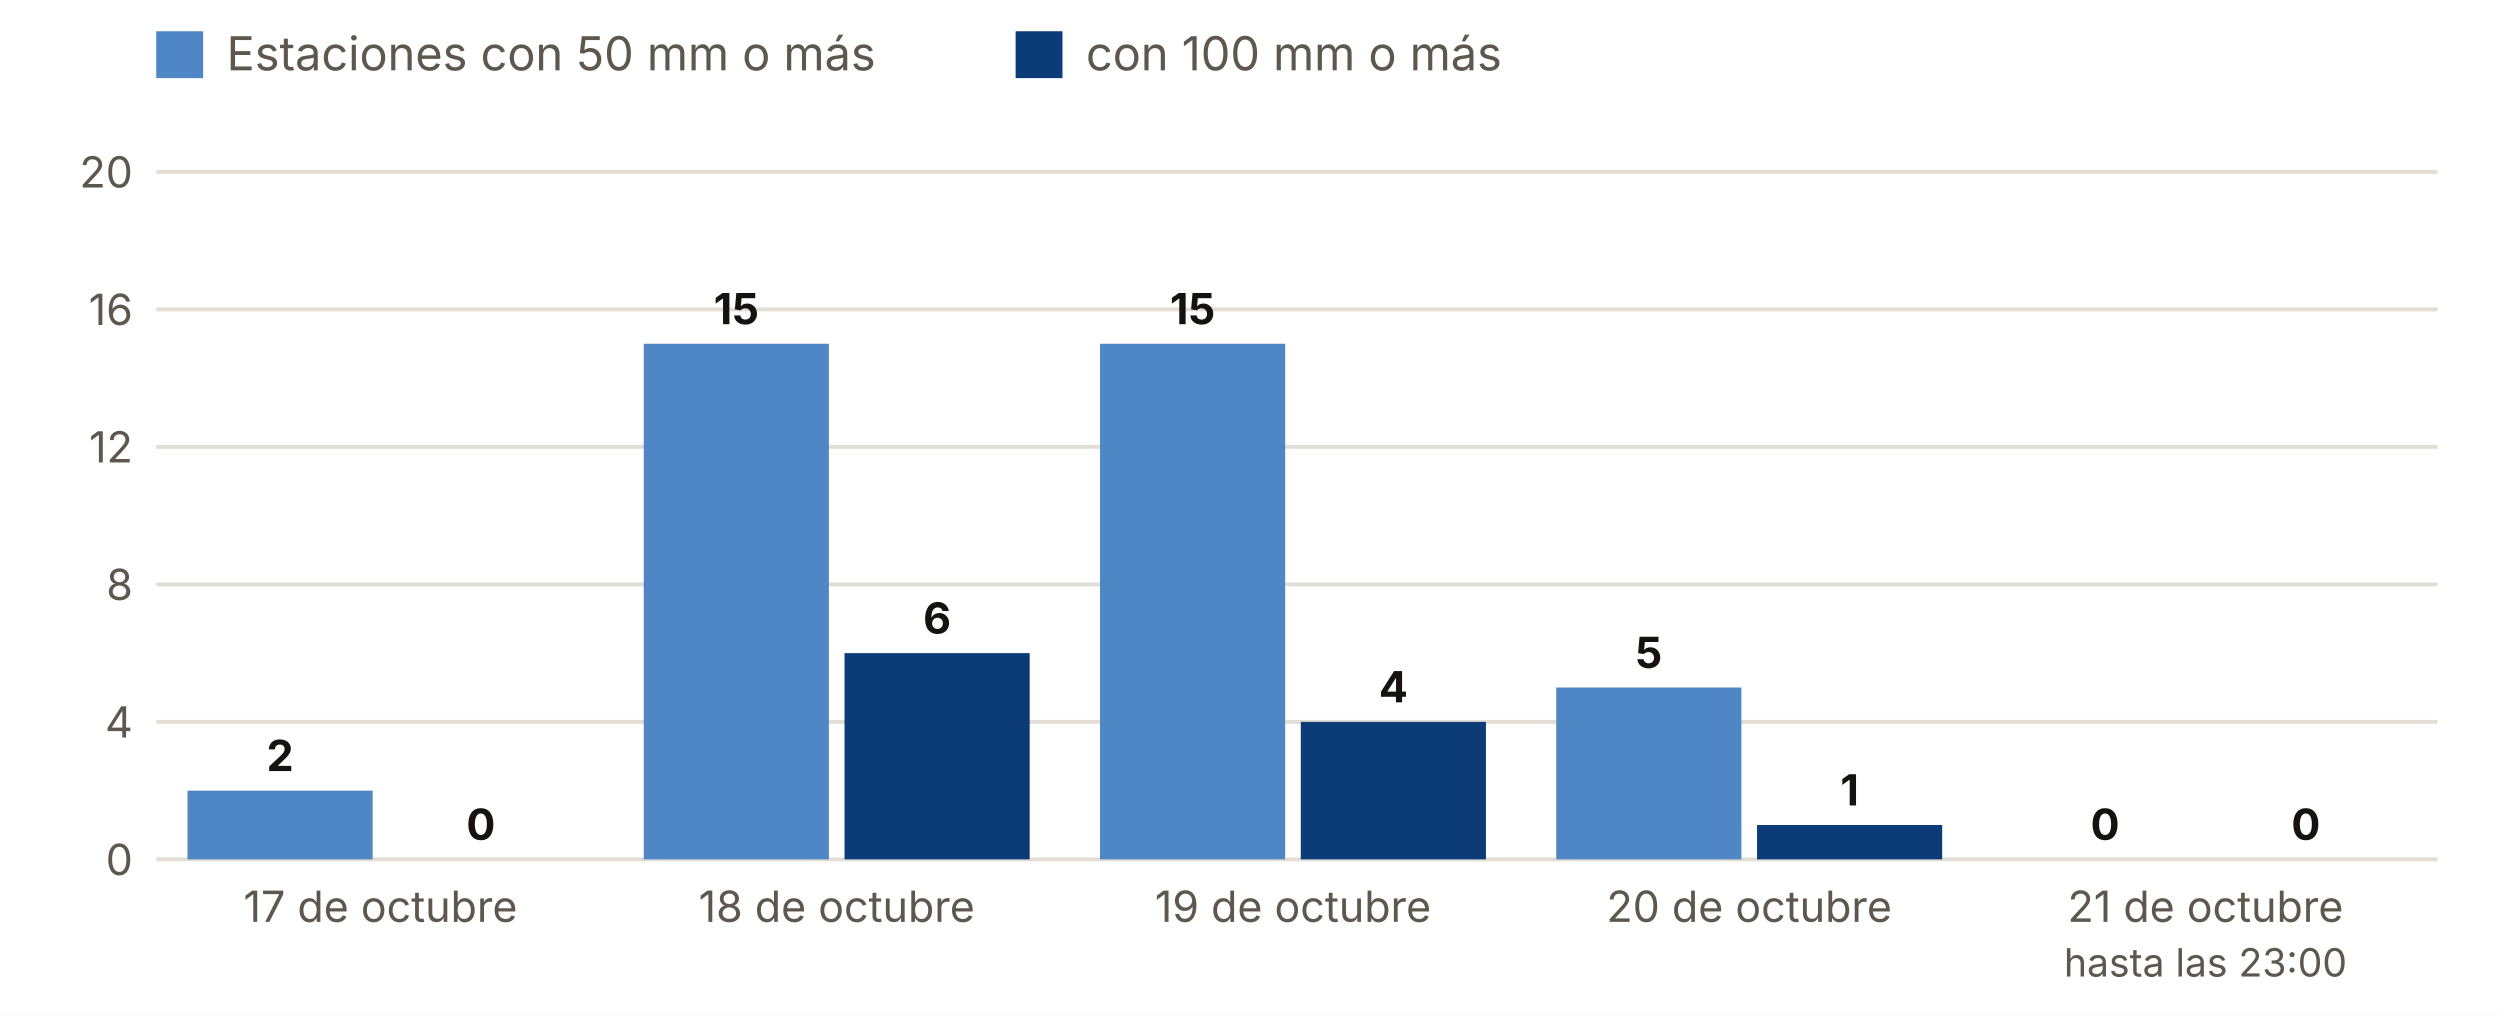
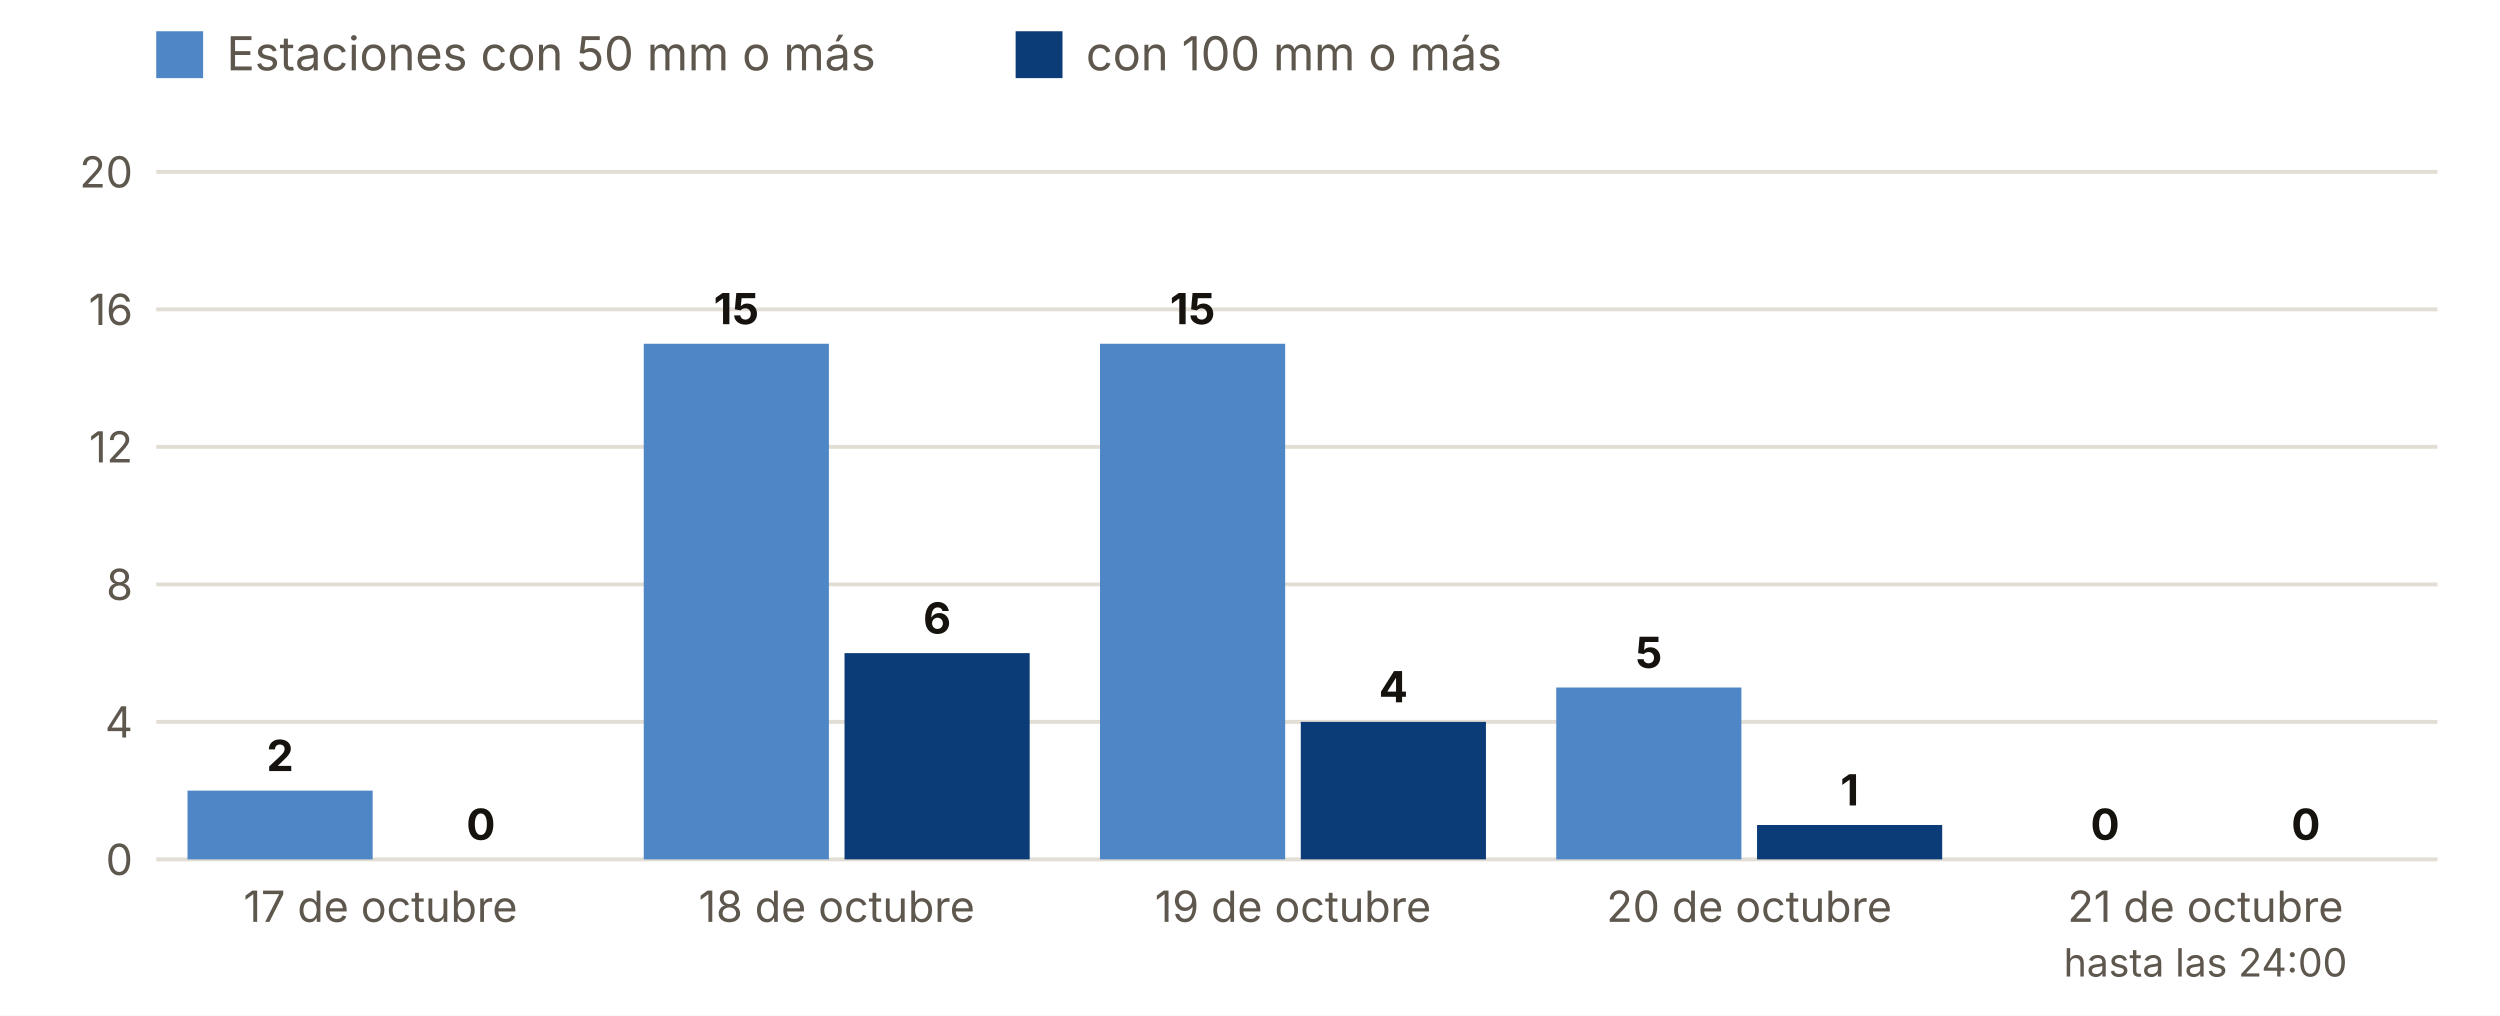
<svg xmlns="http://www.w3.org/2000/svg" viewBox="0 0 640 260" width="640" height="260" role="img" aria-label="Estaciones con 50 y 100 mm o más, día a día">
  <rect width="640" height="260" fill="#FFFFFF" />
  <rect x="40" y="8" width="12" height="12" fill="#4F86C6" />
  <text x="58.0" y="18.0" font-size="12" fill="#5E574E" text-anchor="start" font-weight="400" font-family="Inter, system-ui, -apple-system, Segoe UI, Roboto, sans-serif">Estaciones con 50 mm o más</text>
  <rect x="260" y="8" width="12" height="12" fill="#0B3C78" />
  <text x="278.0" y="18.0" font-size="12" fill="#5E574E" text-anchor="start" font-weight="400" font-family="Inter, system-ui, -apple-system, Segoe UI, Roboto, sans-serif">con 100 mm o más</text>
  <line x1="40" x2="624" y1="220.0" y2="220.0" stroke="#E3DED5" />
  <text x="34.0" y="224.0" font-size="11" fill="#5E574E" text-anchor="end" font-weight="400" font-family="Inter, system-ui, -apple-system, Segoe UI, Roboto, sans-serif">0</text>
  <line x1="40" x2="624" y1="184.8" y2="184.8" stroke="#E3DED5" />
  <text x="34.0" y="188.8" font-size="11" fill="#5E574E" text-anchor="end" font-weight="400" font-family="Inter, system-ui, -apple-system, Segoe UI, Roboto, sans-serif">4</text>
  <line x1="40" x2="624" y1="149.6" y2="149.6" stroke="#E3DED5" />
  <text x="34.0" y="153.6" font-size="11" fill="#5E574E" text-anchor="end" font-weight="400" font-family="Inter, system-ui, -apple-system, Segoe UI, Roboto, sans-serif">8</text>
  <line x1="40" x2="624" y1="114.4" y2="114.4" stroke="#E3DED5" />
  <text x="34.0" y="118.4" font-size="11" fill="#5E574E" text-anchor="end" font-weight="400" font-family="Inter, system-ui, -apple-system, Segoe UI, Roboto, sans-serif">12</text>
  <line x1="40" x2="624" y1="79.2" y2="79.2" stroke="#E3DED5" />
  <text x="34.0" y="83.2" font-size="11" fill="#5E574E" text-anchor="end" font-weight="400" font-family="Inter, system-ui, -apple-system, Segoe UI, Roboto, sans-serif">16</text>
  <line x1="40" x2="624" y1="44.0" y2="44.0" stroke="#E3DED5" />
  <text x="34.0" y="48.0" font-size="11" fill="#5E574E" text-anchor="end" font-weight="400" font-family="Inter, system-ui, -apple-system, Segoe UI, Roboto, sans-serif">20</text>
  <rect x="48.0" y="202.4" width="47.4" height="17.6" fill="#4F86C6" />
  <rect x="99.4" y="220.0" width="47.4" height="0.0" fill="#0B3C78" />
  <text x="71.7" y="197.4" font-size="11" fill="#16130F" text-anchor="middle" font-weight="700" font-family="Inter, system-ui, -apple-system, Segoe UI, Roboto, sans-serif">2</text>
  <text x="123.1" y="215.0" font-size="11" fill="#16130F" text-anchor="middle" font-weight="700" font-family="Inter, system-ui, -apple-system, Segoe UI, Roboto, sans-serif">0</text>
  <text x="97.4" y="236.0" font-size="11" fill="#5E574E" text-anchor="middle" font-weight="400" font-family="Inter, system-ui, -apple-system, Segoe UI, Roboto, sans-serif">17 de octubre</text>
  <rect x="164.8" y="88.0" width="47.4" height="132.0" fill="#4F86C6" />
  <rect x="216.2" y="167.2" width="47.4" height="52.8" fill="#0B3C78" />
  <text x="188.5" y="83.0" font-size="11" fill="#16130F" text-anchor="middle" font-weight="700" font-family="Inter, system-ui, -apple-system, Segoe UI, Roboto, sans-serif">15</text>
  <text x="239.9" y="162.2" font-size="11" fill="#16130F" text-anchor="middle" font-weight="700" font-family="Inter, system-ui, -apple-system, Segoe UI, Roboto, sans-serif">6</text>
  <text x="214.2" y="236.0" font-size="11" fill="#5E574E" text-anchor="middle" font-weight="400" font-family="Inter, system-ui, -apple-system, Segoe UI, Roboto, sans-serif">18 de octubre</text>
  <rect x="281.6" y="88.0" width="47.4" height="132.0" fill="#4F86C6" />
  <rect x="333.0" y="184.8" width="47.4" height="35.2" fill="#0B3C78" />
  <text x="305.3" y="83.0" font-size="11" fill="#16130F" text-anchor="middle" font-weight="700" font-family="Inter, system-ui, -apple-system, Segoe UI, Roboto, sans-serif">15</text>
  <text x="356.7" y="179.8" font-size="11" fill="#16130F" text-anchor="middle" font-weight="700" font-family="Inter, system-ui, -apple-system, Segoe UI, Roboto, sans-serif">4</text>
  <text x="331.0" y="236.0" font-size="11" fill="#5E574E" text-anchor="middle" font-weight="400" font-family="Inter, system-ui, -apple-system, Segoe UI, Roboto, sans-serif">19 de octubre</text>
  <rect x="398.4" y="176.0" width="47.4" height="44.0" fill="#4F86C6" />
  <rect x="449.8" y="211.2" width="47.4" height="8.8" fill="#0B3C78" />
  <text x="422.1" y="171.0" font-size="11" fill="#16130F" text-anchor="middle" font-weight="700" font-family="Inter, system-ui, -apple-system, Segoe UI, Roboto, sans-serif">5</text>
  <text x="473.5" y="206.2" font-size="11" fill="#16130F" text-anchor="middle" font-weight="700" font-family="Inter, system-ui, -apple-system, Segoe UI, Roboto, sans-serif">1</text>
  <text x="447.8" y="236.0" font-size="11" fill="#5E574E" text-anchor="middle" font-weight="400" font-family="Inter, system-ui, -apple-system, Segoe UI, Roboto, sans-serif">20 de octubre</text>
  <rect x="515.2" y="220.0" width="47.4" height="0.0" fill="#4F86C6" />
  <rect x="566.6" y="220.0" width="47.4" height="0.0" fill="#0B3C78" />
  <text x="538.9" y="215.0" font-size="11" fill="#16130F" text-anchor="middle" font-weight="700" font-family="Inter, system-ui, -apple-system, Segoe UI, Roboto, sans-serif">0</text>
  <text x="590.3" y="215.0" font-size="11" fill="#16130F" text-anchor="middle" font-weight="700" font-family="Inter, system-ui, -apple-system, Segoe UI, Roboto, sans-serif">0</text>
  <text x="564.6" y="236.0" font-size="11" fill="#5E574E" text-anchor="middle" font-weight="400" font-family="Inter, system-ui, -apple-system, Segoe UI, Roboto, sans-serif">21 de octubre</text>
-   <text x="564.6" y="250.0" font-size="10" fill="#5E574E" text-anchor="middle" font-weight="400" font-family="Inter, system-ui, -apple-system, Segoe UI, Roboto, sans-serif">hasta las 23:00</text>
+   <text x="564.6" y="250.0" font-size="10" fill="#5E574E" text-anchor="middle" font-weight="400" font-family="Inter, system-ui, -apple-system, Segoe UI, Roboto, sans-serif">hasta las 24:00</text>
</svg>
